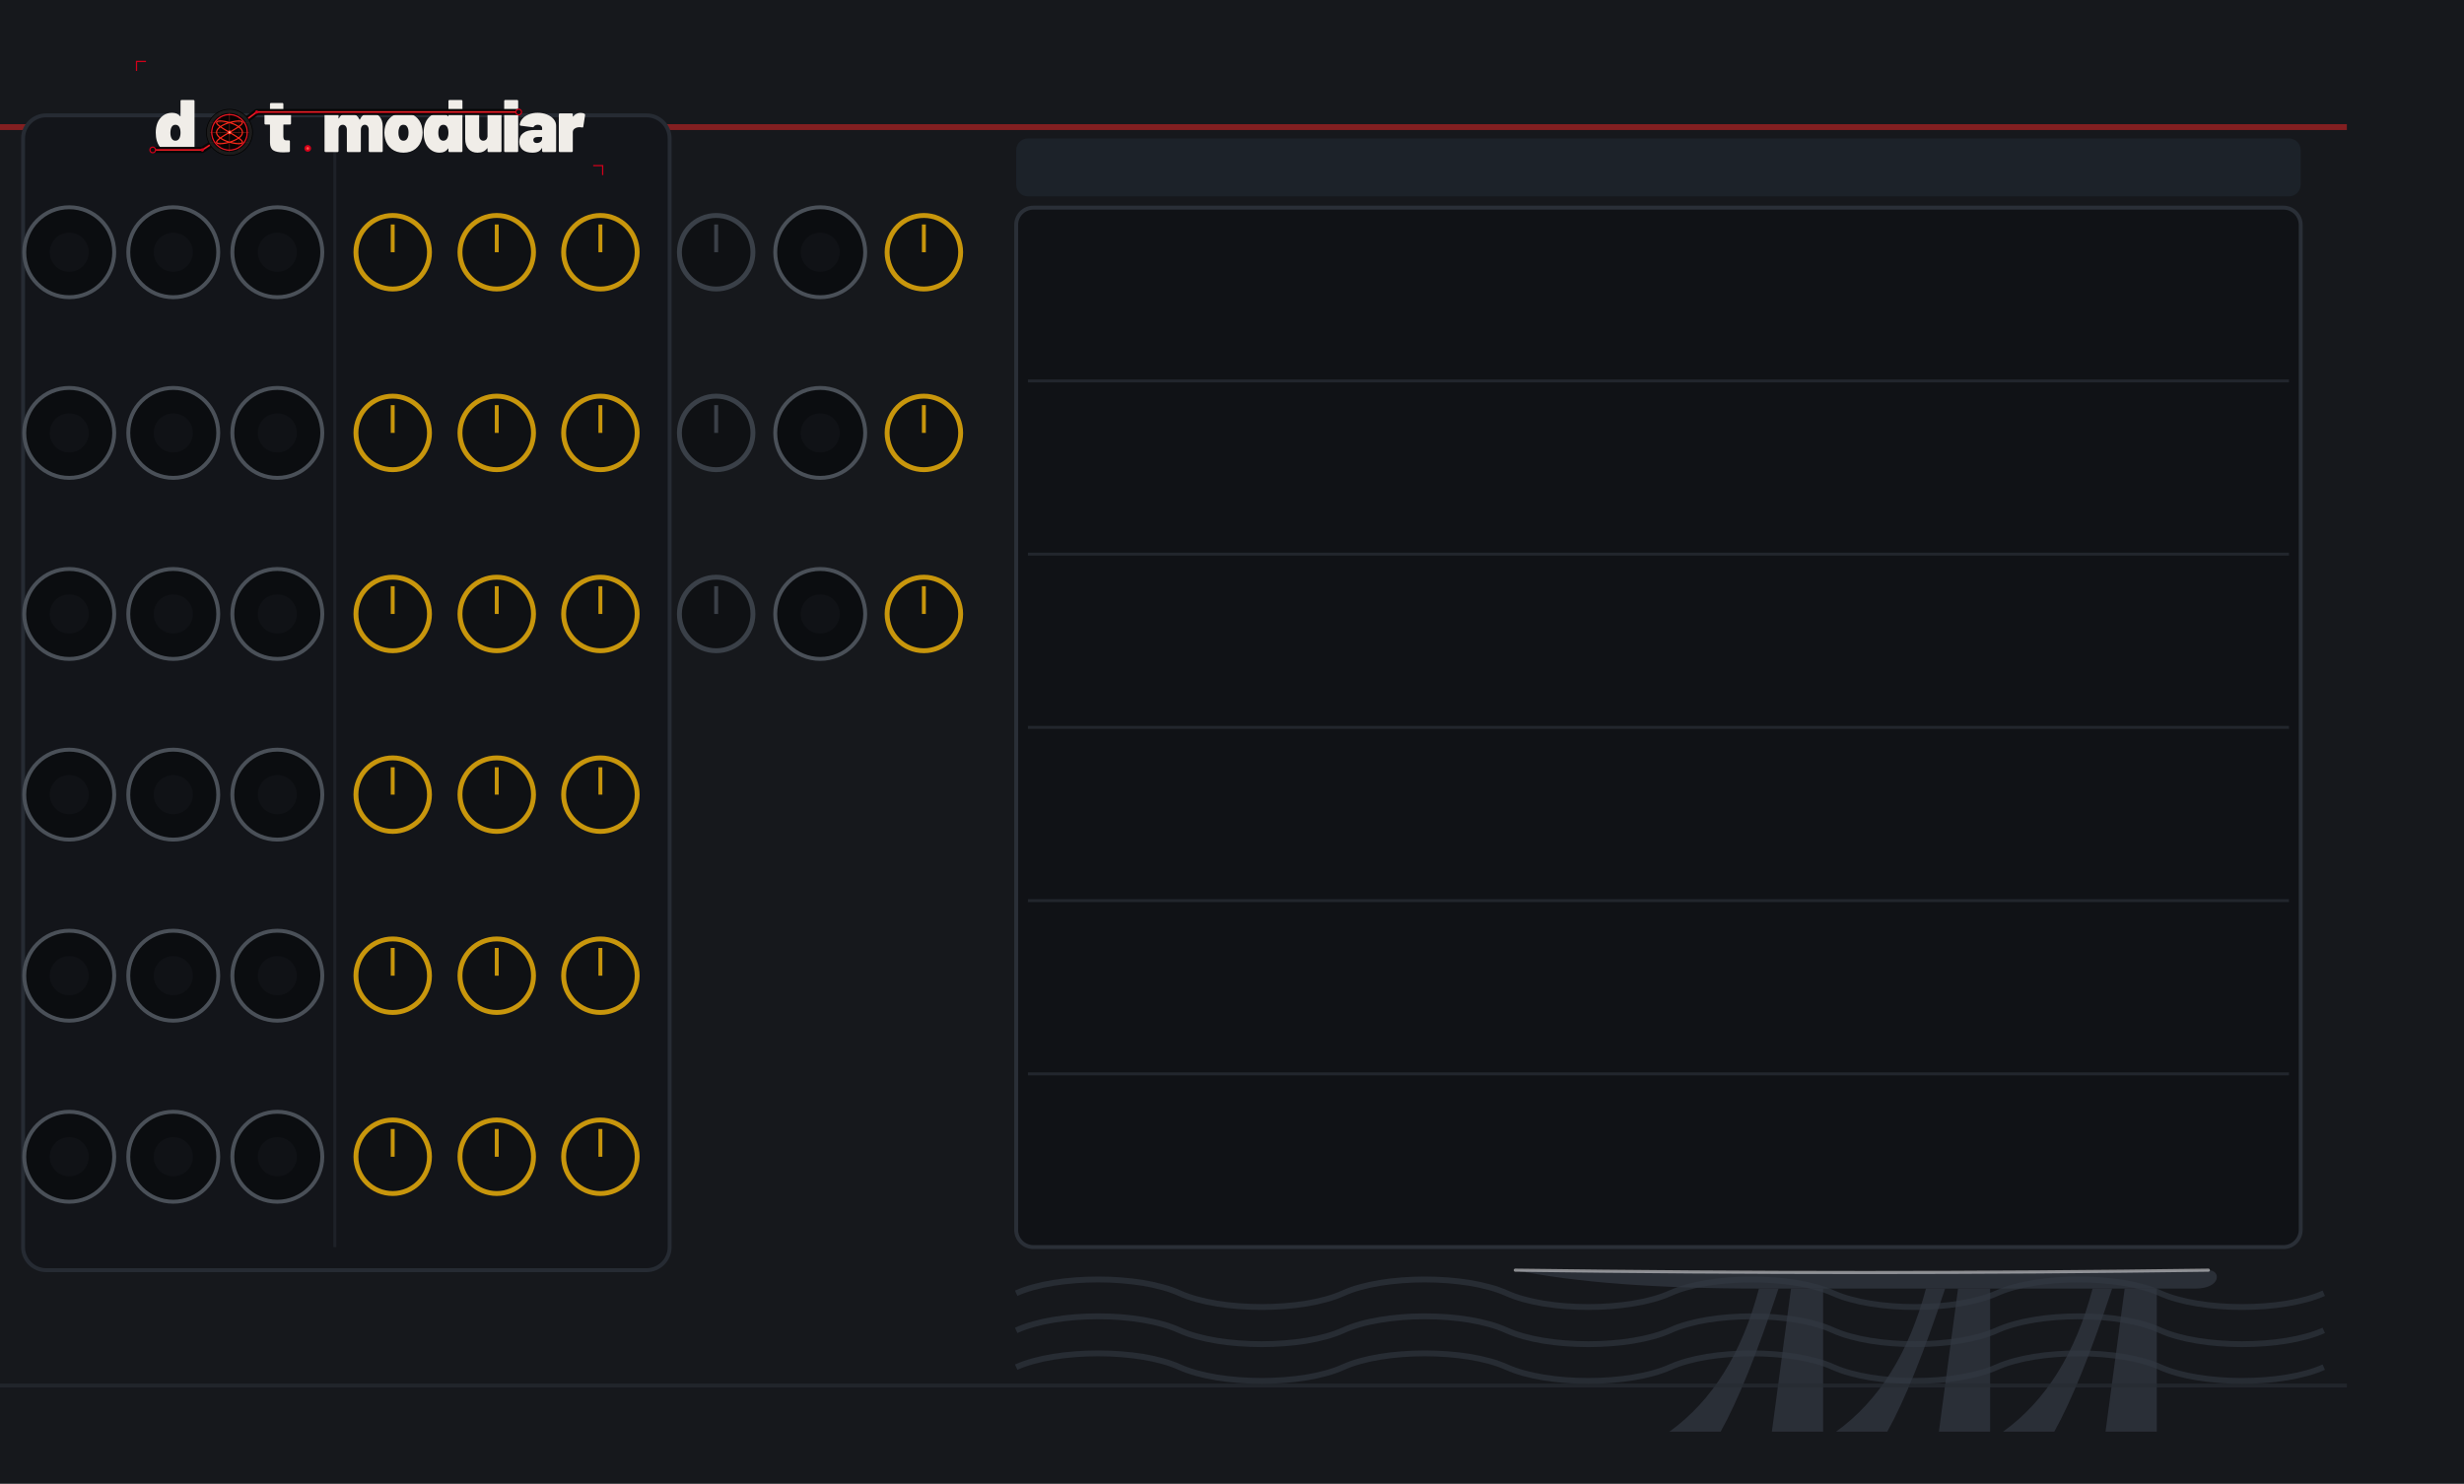
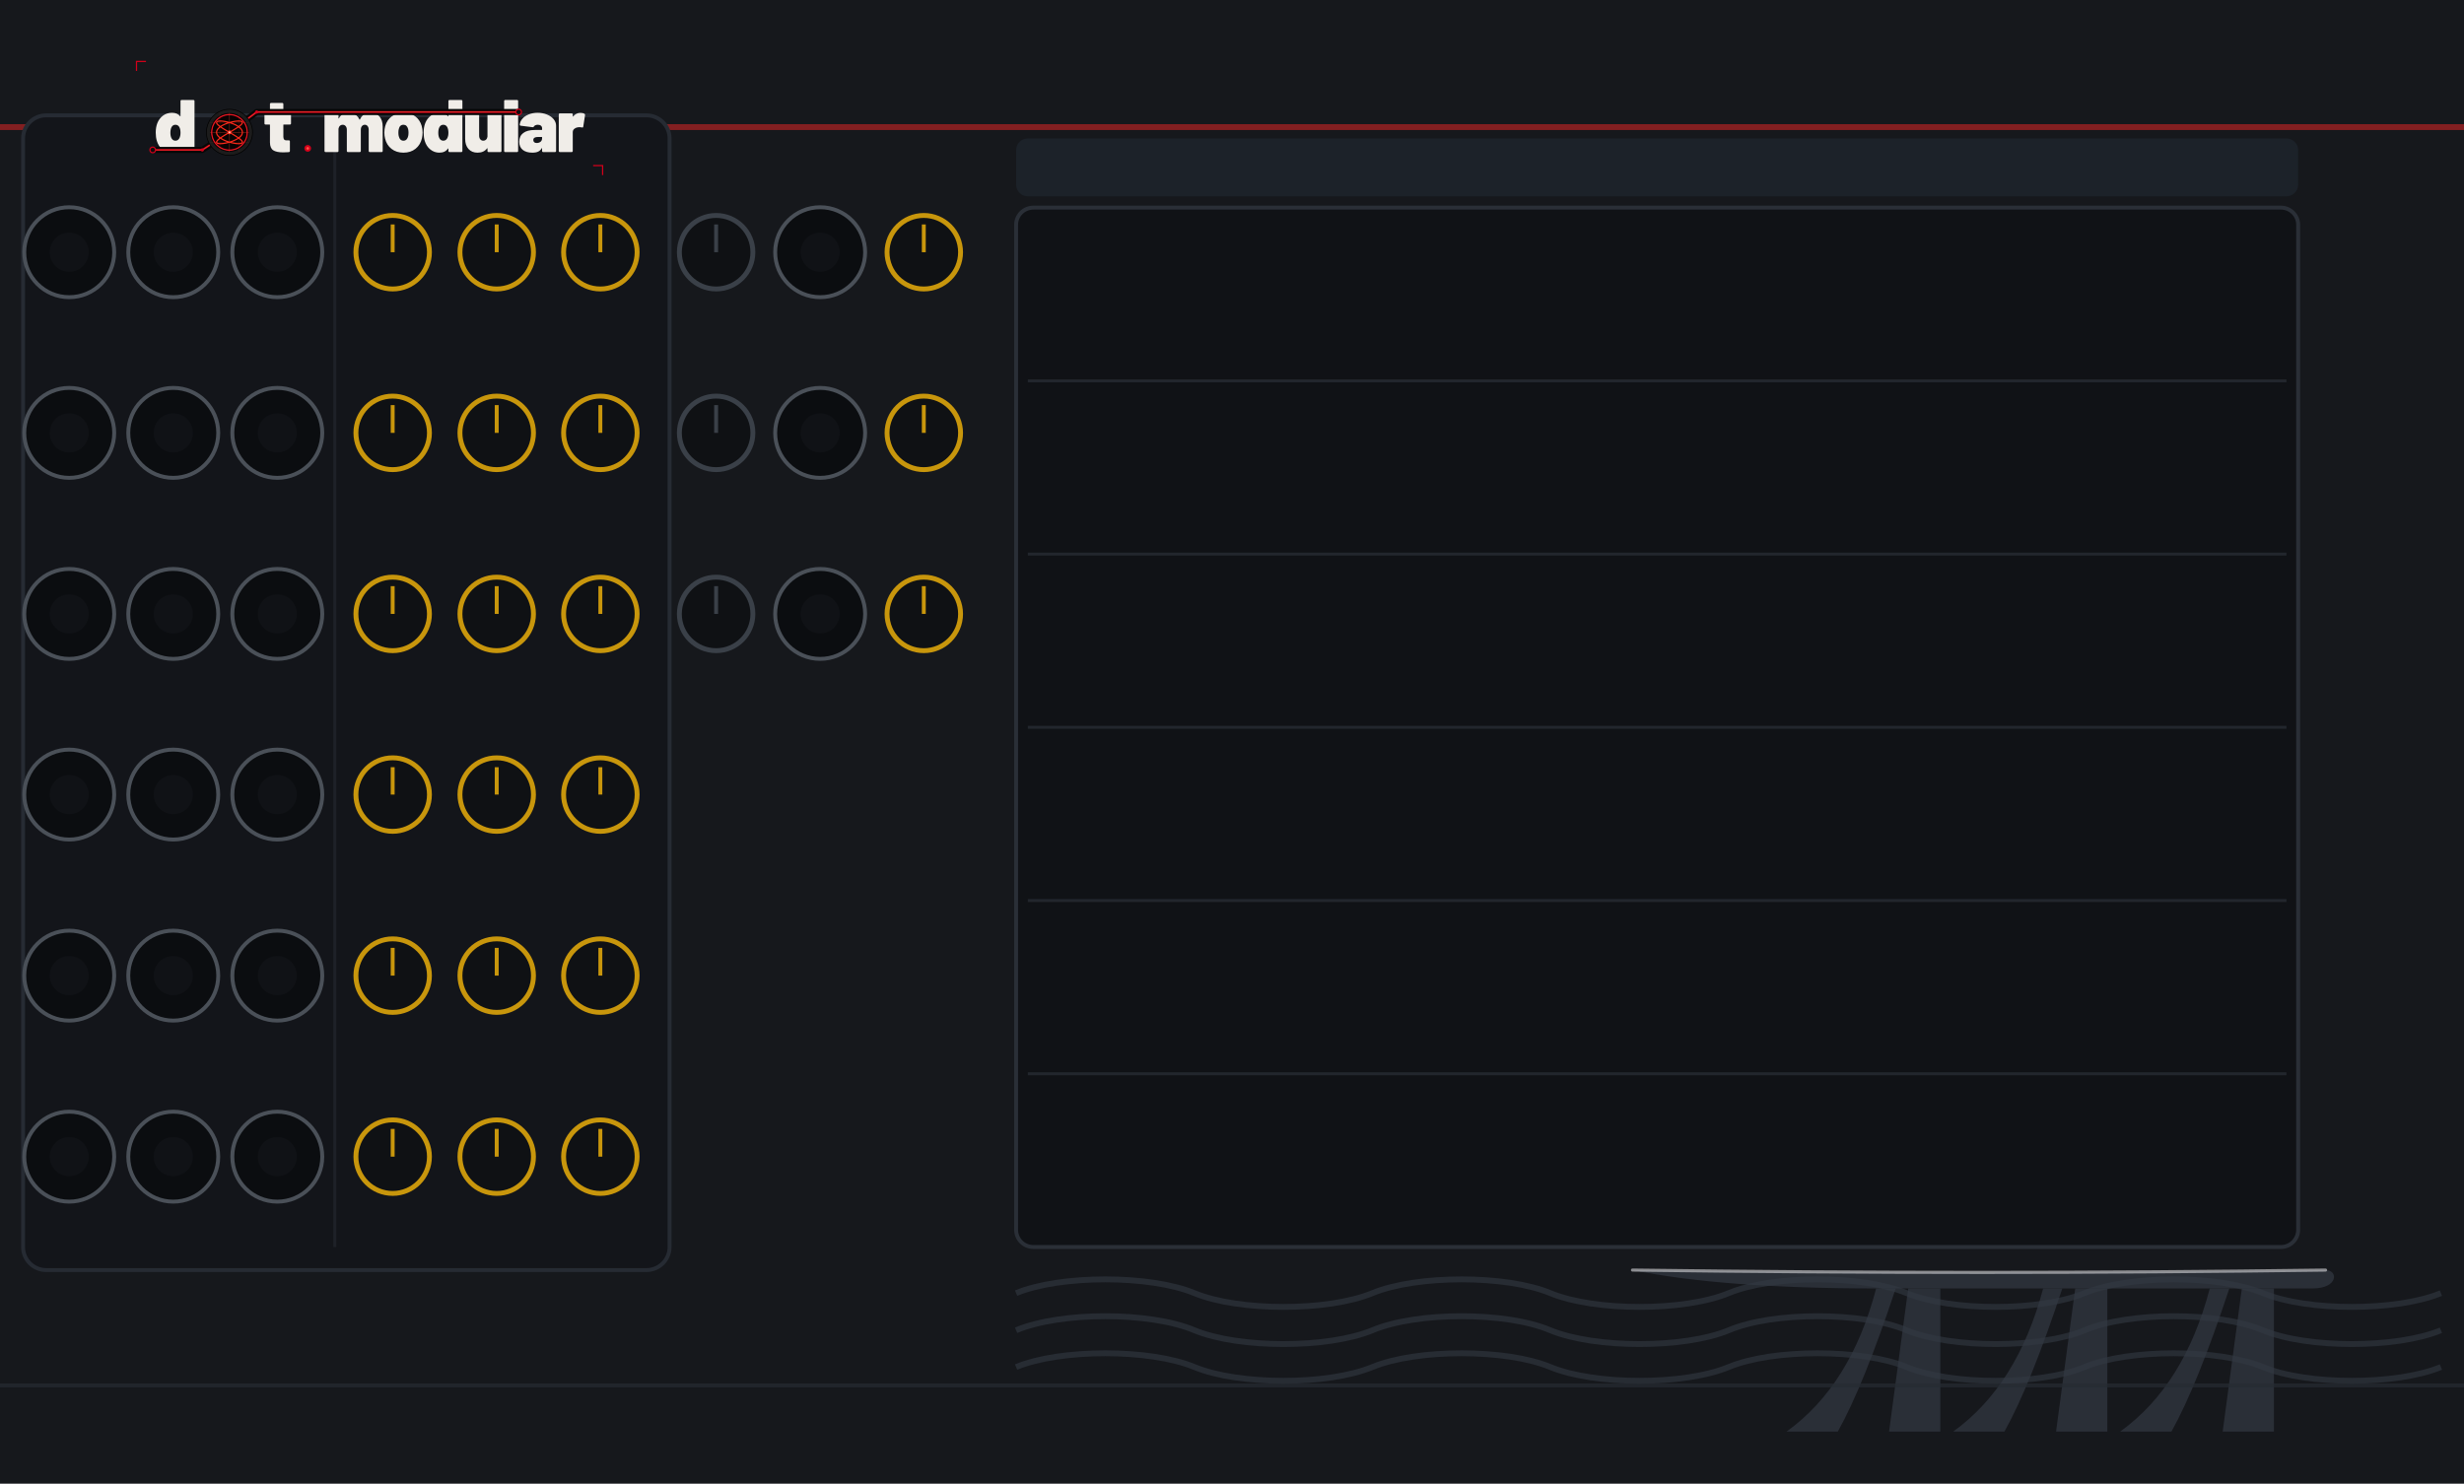
- <svg xmlns="http://www.w3.org/2000/svg" width="629.95" height="379.43" viewBox="0 0 629.95 379.43">
-   <g>
-     <rect width="629.95" height="379.43" fill="#16181c" />
-     <path d="M 426.8 366.1 Q 443.2 354.3 449.7 329.5 L 454.7 329.5 Q 446.5 354.3 439.9 366.1 Z" fill="#2e333c" fill-opacity="0.85" />
-     <path d="M 469.4 366.1 Q 485.8 354.3 492.4 329.5 L 497.3 329.5 Q 489.1 354.3 482.5 366.1 Z" fill="#2e333c" fill-opacity="0.85" />
-     <path d="M 512.1 366.1 Q 528.5 354.3 535.0 329.5 L 540.0 329.5 Q 531.8 354.3 525.2 366.1 Z" fill="#2e333c" fill-opacity="0.85" />
-     <polygon points="453.0,366.1 457.9,329.5 466.1,329.5 466.1,366.1" fill="#2e333c" fill-opacity="0.85" />
-     <polygon points="495.7,366.1 500.6,329.5 508.8,329.5 508.8,366.1" fill="#2e333c" fill-opacity="0.85" />
-     <polygon points="538.3,366.1 543.2,329.5 551.4,329.5 551.4,366.1" fill="#2e333c" fill-opacity="0.85" />
-     <path d="M 387.4 324.8 Q 477.6 326.0 564.6 324.8 C 567.9 324.8 567.9 329.5 561.3 329.5 L 449.7 329.5 Q 410.4 329.5 387.4 324.8 Z" fill="#2e333c" fill-opacity="0.85" />
-     <path d="M 387.4 324.8 Q 477.6 326.0 564.6 324.8" fill="none" stroke="#d8d8dc" stroke-width="0.8" stroke-opacity="0.595" stroke-linecap="round" />
-     <path d="M 259.8 330.7 C 270.3 326.0 291.2 326.0 301.6 330.7 C 312.1 335.4 333.0 335.4 343.4 330.7 C 353.8 326.0 374.7 326.0 385.2 330.7 C 395.6 335.4 416.5 335.4 427.0 330.7 C 437.4 326.0 458.3 326.0 468.7 330.7 C 479.2 335.4 500.1 335.4 510.5 330.7 C 521.0 326.0 541.9 326.0 552.3 330.7 C 562.8 335.4 583.6 335.4 594.1 330.7 " fill="none" stroke="#333944" stroke-width="1.5" stroke-opacity="0.6" />
-     <path d="M 259.8 340.2 C 270.3 335.4 291.2 335.4 301.6 340.2 C 312.1 344.9 333.0 344.9 343.4 340.2 C 353.8 335.4 374.7 335.4 385.2 340.2 C 395.6 344.9 416.5 344.9 427.0 340.2 C 437.4 335.4 458.3 335.4 468.7 340.2 C 479.2 344.9 500.1 344.9 510.5 340.2 C 521.0 335.4 541.9 335.4 552.3 340.2 C 562.8 344.9 583.6 344.9 594.1 340.2 " fill="none" stroke="#333944" stroke-width="1.5" stroke-opacity="0.6" />
-     <path d="M 259.8 349.6 C 270.3 344.9 291.2 344.9 301.6 349.6 C 312.1 354.3 333.0 354.3 343.4 349.6 C 353.8 344.9 374.7 344.9 385.2 349.6 C 395.6 354.3 416.5 354.3 427.0 349.6 C 437.4 344.9 458.3 344.9 468.7 349.6 C 479.2 354.3 500.1 354.3 510.5 349.6 C 521.0 344.9 541.9 344.9 552.3 349.6 C 562.8 354.3 583.6 354.3 594.1 349.6 " fill="none" stroke="#333944" stroke-width="1.5" stroke-opacity="0.6" />
-     <line x1="0" y1="32.5" x2="600.0" y2="32.5" stroke="#dc2626" stroke-width="1.5" stroke-opacity="0.55" />
-     <line x1="0" y1="354.3" x2="600.0" y2="354.3" stroke="#262b33" stroke-width="1" stroke-opacity="0.7" />
+ <svg xmlns="http://www.w3.org/2000/svg" width="630.0" height="379.43" viewBox="0 0 630.0 379.43">
+   <g>
+     <rect width="630.0" height="379.43" fill="#16181c" />
+     <path d="M 456.8 366.1 Q 473.2 354.3 479.7 329.5 L 484.7 329.5 Q 476.5 354.3 469.9 366.1 Z" fill="#2e333c" fill-opacity="0.85" />
+     <path d="M 499.4 366.1 Q 515.8 354.3 522.4 329.5 L 527.3 329.5 Q 519.1 354.3 512.5 366.1 Z" fill="#2e333c" fill-opacity="0.85" />
+     <path d="M 542.1 366.1 Q 558.5 354.3 565.0 329.5 L 570.0 329.5 Q 561.8 354.3 555.2 366.1 Z" fill="#2e333c" fill-opacity="0.85" />
+     <polygon points="483.0,366.1 487.9,329.5 496.1,329.5 496.1,366.1" fill="#2e333c" fill-opacity="0.85" />
+     <polygon points="525.7,366.1 530.6,329.5 538.8,329.5 538.8,366.1" fill="#2e333c" fill-opacity="0.85" />
+     <polygon points="568.3,366.1 573.2,329.5 581.4,329.5 581.4,366.1" fill="#2e333c" fill-opacity="0.85" />
+     <path d="M 417.4 324.8 Q 507.6 326.0 594.6 324.8 C 597.9 324.8 597.9 329.5 591.3 329.5 L 479.7 329.5 Q 440.4 329.5 417.4 324.8 Z" fill="#2e333c" fill-opacity="0.85" />
+     <path d="M 417.4 324.8 Q 507.6 326.0 594.6 324.8" fill="none" stroke="#d8d8dc" stroke-width="0.8" stroke-opacity="0.595" stroke-linecap="round" />
+     <path d="M 259.8 330.7 C 271.2 326.0 294.0 326.0 305.4 330.7 C 316.8 335.4 339.5 335.4 350.9 330.7 C 362.3 326.0 385.1 326.0 396.4 330.7 C 407.8 335.4 430.6 335.4 442.0 330.7 C 453.3 326.0 476.1 326.0 487.5 330.7 C 498.9 335.4 521.6 335.4 533.0 330.7 C 544.4 326.0 567.2 326.0 578.6 330.7 C 589.9 335.4 612.7 335.4 624.1 330.7 " fill="none" stroke="#333944" stroke-width="1.5" stroke-opacity="0.6" />
+     <path d="M 259.8 340.2 C 271.2 335.4 294.0 335.4 305.4 340.2 C 316.8 344.9 339.5 344.9 350.9 340.2 C 362.3 335.4 385.1 335.4 396.4 340.2 C 407.8 344.9 430.6 344.9 442.0 340.2 C 453.3 335.4 476.1 335.4 487.5 340.2 C 498.9 344.9 521.6 344.9 533.0 340.2 C 544.4 335.4 567.2 335.4 578.6 340.2 C 589.9 344.9 612.7 344.9 624.1 340.2 " fill="none" stroke="#333944" stroke-width="1.5" stroke-opacity="0.6" />
+     <path d="M 259.8 349.6 C 271.2 344.9 294.0 344.9 305.4 349.6 C 316.8 354.3 339.5 354.3 350.9 349.6 C 362.3 344.9 385.1 344.9 396.4 349.6 C 407.8 354.3 430.6 354.3 442.0 349.6 C 453.3 344.9 476.1 344.9 487.5 349.6 C 498.9 354.3 521.6 354.3 533.0 349.6 C 544.4 344.9 567.2 344.9 578.6 349.6 C 589.9 354.3 612.7 354.3 624.1 349.6 " fill="none" stroke="#333944" stroke-width="1.5" stroke-opacity="0.6" />
+     <line x1="0" y1="32.5" x2="630.0" y2="32.5" stroke="#dc2626" stroke-width="1.5" stroke-opacity="0.55" />
+     <line x1="0" y1="354.3" x2="630.0" y2="354.3" stroke="#262b33" stroke-width="1" stroke-opacity="0.7" />
    <rect x="5.9" y="29.5" width="165.3" height="295.3" rx="5.9" fill="#13151a" stroke="#262b33" stroke-width="1" />
    <line x1="85.6" y1="35.4" x2="85.6" y2="318.9" stroke="#262b33" stroke-width="0.75" stroke-opacity="0.6" />
-     <rect x="259.8" y="35.4" width="328.4" height="14.8" rx="3.0" fill="#202833" fill-opacity="0.6" />
-     <rect x="259.8" y="53.1" width="328.4" height="265.8" rx="4.4" fill="#101216" stroke="#2a2f37" stroke-width="1" />
-     <line x1="262.8" y1="97.4" x2="585.2" y2="97.4" stroke="#2a2f37" stroke-width="0.75" stroke-opacity="0.7" />
-     <line x1="262.8" y1="141.7" x2="585.2" y2="141.7" stroke="#2a2f37" stroke-width="0.75" stroke-opacity="0.7" />
-     <line x1="262.8" y1="186.0" x2="585.2" y2="186.0" stroke="#2a2f37" stroke-width="0.75" stroke-opacity="0.7" />
-     <line x1="262.8" y1="230.3" x2="585.2" y2="230.3" stroke="#2a2f37" stroke-width="0.75" stroke-opacity="0.7" />
-     <line x1="262.8" y1="274.6" x2="585.2" y2="274.6" stroke="#2a2f37" stroke-width="0.75" stroke-opacity="0.7" />
+     <rect x="259.8" y="35.4" width="327.8" height="14.8" rx="3.0" fill="#202833" fill-opacity="0.6" />
+     <rect x="259.8" y="53.1" width="327.8" height="265.8" rx="4.4" fill="#101216" stroke="#2a2f37" stroke-width="1" />
+     <line x1="262.8" y1="97.4" x2="584.6" y2="97.4" stroke="#2a2f37" stroke-width="0.75" stroke-opacity="0.7" />
+     <line x1="262.8" y1="141.7" x2="584.6" y2="141.7" stroke="#2a2f37" stroke-width="0.75" stroke-opacity="0.7" />
+     <line x1="262.8" y1="186.0" x2="584.6" y2="186.0" stroke="#2a2f37" stroke-width="0.75" stroke-opacity="0.7" />
+     <line x1="262.8" y1="230.3" x2="584.6" y2="230.3" stroke="#2a2f37" stroke-width="0.75" stroke-opacity="0.7" />
+     <line x1="262.8" y1="274.6" x2="584.6" y2="274.6" stroke="#2a2f37" stroke-width="0.75" stroke-opacity="0.7" />
  </g>
  <g>
    <g transform="translate(32.48,13.29) scale(0.17297)">
      <g transform="translate(40.00,148.00) scale(0.11,-0.11)">
        <path d="M370 700H528Q535 700 539.0 696.0Q543 692 543 685V15Q543 8 539.0 4.0Q535 0 528 0H370Q363 0 359.0 4.0Q355 8 355 15V45Q355 48 353.0 49.0Q351 50 349 47Q312 -8 233 -8Q166 -8 112.5 34.5Q59 77 37 150Q22 200 22 262Q22 334 44 390Q68 451 119.0 489.5Q170 528 241 528Q314 528 349 482Q351 480 353.0 480.5Q355 481 355 484V685Q355 692 359.0 696.0Q363 700 370 700ZM355 259Q355 307 339 336Q321 367 287 367Q251 367 234 334Q219 306 219 259Q219 214 234 186Q252 153 287 153Q322 153 340 187Q355 216 355 259Z" fill="#f0ede8" />
      </g>
      <g transform="translate(201.37,148.00) scale(0.11,-0.11)">
        <path d="M358 370H275Q270 370 270 365V208Q270 158 306 158H343Q350 158 354.0 154.0Q358 150 358 143V15Q358 1 343 -1Q304 -4 268 -4Q177 -4 134.0 24.0Q91 52 90 130V365Q90 370 85 370H31Q24 370 20.0 374.0Q16 378 16 385V505Q16 512 20.0 516.0Q24 520 31 520H85Q90 520 90 525V645Q90 652 94.0 656.0Q98 660 105 660H255Q262 660 266.0 656.0Q270 652 270 645V525Q270 520 275 520H358Q365 520 369.0 516.0Q373 512 373 505V385Q373 378 369.0 374.0Q365 370 358 370Z" fill="#f0ede8" />
      </g>
      <g transform="translate(288.27,148.00) scale(0.11,-0.11)">
        <path d="M815 341V15Q815 8 811.0 4.0Q807 0 800 0H642Q635 0 631.0 4.0Q627 8 627 15V300Q627 330 612.5 348.5Q598 367 575 367Q551 367 536.0 348.5Q521 330 521 300V15Q521 8 517.0 4.0Q513 0 506 0H348Q341 0 337.0 4.0Q333 8 333 15V300Q333 330 317.5 348.5Q302 367 277 367Q255 367 240.5 353.5Q226 340 222 317Q221 315 221 311V15Q221 8 217.0 4.0Q213 0 206 0H48Q41 0 37.0 4.0Q33 8 33 15V505Q33 512 37.0 516.0Q41 520 48 520H206Q213 520 217.0 516.0Q221 512 221 505V455Q221 451 223.0 451.0Q225 451 227 454Q265 528 355 528Q406 528 444.5 504.5Q483 481 503 437Q506 432 509 438Q529 483 564.5 505.5Q600 528 648 528Q727 528 771.0 479.0Q815 430 815 341Z" fill="#f0ede8" />
      </g>
      <g transform="translate(377.92,148.00) scale(0.11,-0.11)">
        <path d="M32 181Q22 217 22 261Q22 310 34 350Q58 433 122.5 480.5Q187 528 280 528Q373 528 436.5 480.5Q500 433 524 352Q536 310 536 263Q536 225 528 187Q507 97 441.5 44.5Q376 -8 279 -8Q184 -8 118.5 43.0Q53 94 32 181ZM343 217Q347 236 347 262Q347 285 342 308Q327 367 279 367Q229 367 216 308Q211 291 211 262Q211 236 215 217Q230 153 279 153Q305 153 321.0 170.5Q337 188 343 217Z" fill="#f0ede8" />
      </g>
      <g transform="translate(436.00,148.00) scale(0.11,-0.11)">
        <path d="M370 700H528Q535 700 539.0 696.0Q543 692 543 685V15Q543 8 539.0 4.0Q535 0 528 0H370Q363 0 359.0 4.0Q355 8 355 15V45Q355 48 353.0 49.0Q351 50 349 47Q312 -8 233 -8Q166 -8 112.5 34.5Q59 77 37 150Q22 200 22 262Q22 334 44 390Q68 451 119.0 489.5Q170 528 241 528Q314 528 349 482Q351 480 353.0 480.5Q355 481 355 484V685Q355 692 359.0 696.0Q363 700 370 700ZM355 259Q355 307 339 336Q321 367 287 367Q251 367 234 334Q219 306 219 259Q219 214 234 186Q252 153 287 153Q322 153 340 187Q355 216 355 259Z" fill="#f0ede8" />
      </g>
      <g transform="translate(496.39,148.00) scale(0.11,-0.11)">
        <path d="M346 520H504Q511 520 515.0 516.0Q519 512 519 505V15Q519 8 515.0 4.0Q511 0 504 0H346Q339 0 335.0 4.0Q331 8 331 15V48Q331 51 329.0 52.0Q327 53 325 50Q284 -8 197 -8Q121 -8 76.0 41.5Q31 91 31 179V505Q31 512 35.0 516.0Q39 520 46 520H204Q211 520 215.0 516.0Q219 512 219 505V220Q219 190 234.5 171.5Q250 153 275 153Q297 153 311.5 166.5Q326 180 330 203Q331 205 331 209V505Q331 512 335.0 516.0Q339 520 346 520Z" fill="#f0ede8" />
      </g>
      <g transform="translate(553.81,148.00) scale(0.11,-0.11)">
        <path d="M33 15V685Q33 692 37.0 696.0Q41 700 48 700H206Q213 700 217.0 696.0Q221 692 221 685V15Q221 8 217.0 4.0Q213 0 206 0H48Q41 0 37.0 4.0Q33 8 33 15Z" fill="#f0ede8" />
      </g>
      <g transform="translate(578.45,148.00) scale(0.11,-0.11)">
        <path d="M507 355V15Q507 8 503.0 4.0Q499 0 492 0H334Q327 0 323.0 4.0Q319 8 319 15V50Q319 54 317.5 54.5Q316 55 314 52Q297 21 267.0 6.5Q237 -8 188 -8Q106 -8 59.0 29.5Q12 67 12 139Q12 215 65.5 256.0Q119 297 221 297H314Q319 297 319 302V320Q319 341 303.5 354.0Q288 367 262 367Q244 367 230.0 361.0Q216 355 210 345Q206 338 202.5 335.5Q199 333 193 334L32 354Q18 356 18 366Q22 411 54.0 448.0Q86 485 139.5 506.5Q193 528 259 528Q327 528 384.0 505.0Q441 482 474.0 442.0Q507 402 507 355ZM319 185V198Q319 203 314 203H264Q201 203 201 162Q201 144 212.5 133.0Q224 122 246 122Q278 122 298.5 139.0Q319 156 319 185Z" fill="#f0ede8" />
      </g>
      <g transform="translate(634.55,148.00) scale(0.11,-0.11)">
        <path d="M379 514Q388 509 386 495L362 341Q361 333 356.5 331.0Q352 329 344 331Q326 335 312 335Q297 335 284 332Q258 327 239.5 310.5Q221 294 221 266V15Q221 8 217.0 4.0Q213 0 206 0H48Q41 0 37.0 4.0Q33 8 33 15V505Q33 512 37.0 516.0Q41 520 48 520H206Q213 520 217.0 516.0Q221 512 221 505V481Q221 478 223.0 477.0Q225 476 226 478Q264 527 325 527Q359 527 379 514Z" fill="#f0ede8" />
      </g>
      <path d="M 38.0,144.8 L 111.3,144.8 L 151.4,118.8 L 191.6,88.8 L 578.9,88.8" fill="none" stroke="#070707" stroke-width="9.0" stroke-linecap="round" stroke-linejoin="round" />
      <path d="M 38.0,144.8 L 111.3,144.8 L 151.4,118.8 L 191.6,88.8 L 578.9,88.8" fill="none" stroke="#d4001a" stroke-width="2.60" stroke-linecap="round" stroke-linejoin="round" />
      <path d="M 38.0,144.8 L 111.3,144.8 L 151.4,118.8 L 191.6,88.8 L 578.9,88.8" fill="none" stroke="#ff5533" stroke-width="0.88" stroke-linecap="round" stroke-linejoin="round" opacity="0.7" />
      <circle cx="38.0" cy="144.8" r="4.2" fill="#0d0d0d" stroke="#d4001a" stroke-width="1.76" />
      <circle cx="578.9" cy="88.8" r="4.2" fill="#0d0d0d" stroke="#d4001a" stroke-width="1.76" />
      <circle cx="111.3" cy="144.8" r="2.4" fill="#d4001a" />
      <circle cx="191.6" cy="88.8" r="2.4" fill="#d4001a" />
      <g transform="translate(151.430,118.850)">
        <circle r="34.100" fill="#1c1c1c" stroke="#000000" stroke-width="1.023" />
        <circle r="28.644" fill="#0a0202" />
        <g stroke="#a83020" stroke-width="0.682" opacity="0.9">
          <line x1="-28.644" y1="0" x2="28.644" y2="0" />
          <line x1="0" y1="-28.644" x2="0" y2="28.644" />
        </g>
        <g stroke="#7a2018" stroke-width="0.443" opacity="0.6">
          <line x1="-28.644" y1="-14.322" x2="28.644" y2="-14.322" />
          <line x1="-14.322" y1="-28.644" x2="-14.322" y2="28.644" />
          <line x1="-28.644" y1="14.322" x2="28.644" y2="14.322" />
          <line x1="14.322" y1="-28.644" x2="14.322" y2="28.644" />
        </g>
        <path d="M 19.10,0.00 L 19.01,1.05 L 18.76,2.09 L 18.34,3.13 L 17.76,4.16 L 17.01,5.16 L 16.12,6.15 L 15.09,7.11 L 13.92,8.05 L 12.63,8.95 L 11.22,9.82 L 9.72,10.65 L 8.13,11.44 L 6.47,12.18 L 4.75,12.87 L 2.99,13.52 L 1.20,14.11 L -0.60,14.64 L -2.39,15.12 L -4.17,15.54 L -5.90,15.89 L -7.58,16.18 L -9.20,16.41 L -10.73,16.58 L -12.17,16.68 L -13.50,16.71 L -14.71,16.68 L -15.79,16.58 L -16.73,16.41 L -17.53,16.18 L -18.16,15.89 L -18.64,15.54 L -18.95,15.12 L -19.09,14.64 L -19.06,14.11 L -18.86,13.52 L -18.50,12.87 L -17.97,12.18 L -17.28,11.44 L -16.44,10.65 L -15.45,9.82 L -14.32,8.95 L -13.07,8.05 L -11.70,7.11 L -10.23,6.15 L -8.67,5.16 L -7.03,4.16 L -5.33,3.13 L -3.58,2.09 L -1.80,1.05 L -0.00,0.00 L 1.80,-1.05 L 3.58,-2.09 L 5.33,-3.13 L 7.03,-4.16 L 8.67,-5.16 L 10.23,-6.15 L 11.70,-7.11 L 13.07,-8.05 L 14.32,-8.95 L 15.45,-9.82 L 16.44,-10.65 L 17.28,-11.44 L 17.97,-12.18 L 18.50,-12.87 L 18.86,-13.52 L 19.06,-14.11 L 19.09,-14.64 L 18.95,-15.12 L 18.64,-15.54 L 18.16,-15.89 L 17.53,-16.18 L 16.73,-16.41 L 15.79,-16.58 L 14.71,-16.68 L 13.50,-16.71 L 12.17,-16.68 L 10.73,-16.58 L 9.20,-16.41 L 7.58,-16.18 L 5.90,-15.89 L 4.17,-15.54 L 2.39,-15.12 L 0.60,-14.64 L -1.20,-14.11 L -2.99,-13.52 L -4.75,-12.87 L -6.47,-12.18 L -8.13,-11.44 L -9.72,-10.65 L -11.22,-9.82 L -12.63,-8.95 L -13.92,-8.05 L -15.09,-7.11 L -16.12,-6.15 L -17.01,-5.16 L -17.76,-4.16 L -18.34,-3.13 L -18.76,-2.09 L -19.01,-1.05 L -19.10,-0.00 L -19.01,1.05 L -18.76,2.09 L -18.34,3.13 L -17.76,4.16 L -17.01,5.16 L -16.12,6.15 L -15.09,7.11 L -13.92,8.05 L -12.63,8.95 L -11.22,9.82 L -9.72,10.65 L -8.13,11.44 L -6.47,12.18 L -4.75,12.87 L -2.99,13.52 L -1.20,14.11 L 0.60,14.64 L 2.39,15.12 L 4.17,15.54 L 5.90,15.89 L 7.58,16.18 L 9.20,16.41 L 10.73,16.58 L 12.17,16.68 L 13.50,16.71 L 14.71,16.68 L 15.79,16.58 L 16.73,16.41 L 17.53,16.18 L 18.16,15.89 L 18.64,15.54 L 18.95,15.12 L 19.09,14.64 L 19.06,14.11 L 18.86,13.52 L 18.50,12.87 L 17.97,12.18 L 17.28,11.44 L 16.44,10.65 L 15.45,9.82 L 14.32,8.95 L 13.07,8.05 L 11.70,7.11 L 10.23,6.15 L 8.67,5.16 L 7.03,4.16 L 5.33,3.13 L 3.58,2.09 L 1.80,1.05 L 0.00,0.00 L -1.80,-1.05 L -3.58,-2.09 L -5.33,-3.13 L -7.03,-4.16 L -8.67,-5.16 L -10.23,-6.15 L -11.70,-7.11 L -13.07,-8.05 L -14.32,-8.95 L -15.45,-9.82 L -16.44,-10.65 L -17.28,-11.44 L -17.97,-12.18 L -18.50,-12.87 L -18.86,-13.52 L -19.06,-14.11 L -19.09,-14.64 L -18.95,-15.12 L -18.64,-15.54 L -18.16,-15.89 L -17.53,-16.18 L -16.73,-16.41 L -15.79,-16.58 L -14.71,-16.68 L -13.50,-16.71 L -12.17,-16.68 L -10.73,-16.58 L -9.20,-16.41 L -7.58,-16.18 L -5.90,-15.89 L -4.17,-15.54 L -2.39,-15.12 L -0.60,-14.64 L 1.20,-14.11 L 2.99,-13.52 L 4.75,-12.87 L 6.47,-12.18 L 8.13,-11.44 L 9.72,-10.65 L 11.22,-9.82 L 12.63,-8.95 L 13.92,-8.05 L 15.09,-7.11 L 16.12,-6.15 L 17.01,-5.16 L 17.76,-4.16 L 18.34,-3.13 L 18.76,-2.09 L 19.01,-1.05 L 19.10,-0.00 Z" fill="none" stroke="#ff2a1a" stroke-width="1.705" stroke-linejoin="round" />
        <circle r="26.257" fill="none" stroke="#d4001a" stroke-width="1.876" />
        <circle r="26.257" fill="none" stroke="#ff5533" stroke-width="0.614" opacity="0.7" />
        <circle r="2.899" fill="#ff3322" />
        <circle r="1.364" fill="#ffccbb" />
      </g>
      <circle cx="267.1" cy="142.5" r="5.0" fill="#d4001a" />
      <circle cx="267.1" cy="142.5" r="2.0" fill="#ff5544" />
      <polyline points="14,28 14,14 28,14" fill="none" stroke="#d4001a" stroke-width="1.8" />
      <polyline points="703,182 703,168 689,168" fill="none" stroke="#d4001a" stroke-width="1.8" />
    </g>
  </g>
  <g>
    <circle cx="17.7" cy="64.5" r="11.5" fill="#0b0d10" stroke="#4a5058" stroke-width="1" />
    <circle cx="17.7" cy="64.5" r="5.0" fill="#101216" />
    <circle cx="44.3" cy="64.5" r="11.5" fill="#0b0d10" stroke="#4a5058" stroke-width="1" />
    <circle cx="44.3" cy="64.5" r="5.0" fill="#101216" />
    <circle cx="70.9" cy="64.5" r="11.5" fill="#0b0d10" stroke="#4a5058" stroke-width="1" />
    <circle cx="70.9" cy="64.5" r="5.0" fill="#101216" />
    <circle cx="100.4" cy="64.5" r="9.4" fill="#0f1114" stroke="#c8960c" stroke-width="1.25" />
    <line x1="100.4" y1="64.5" x2="100.4" y2="57.4" stroke="#c8960c" stroke-width="1" />
    <circle cx="127.0" cy="64.5" r="9.4" fill="#0f1114" stroke="#c8960c" stroke-width="1.25" />
    <line x1="127.0" y1="64.5" x2="127.0" y2="57.4" stroke="#c8960c" stroke-width="1" />
    <circle cx="153.5" cy="64.5" r="9.4" fill="#0f1114" stroke="#c8960c" stroke-width="1.25" />
    <line x1="153.5" y1="64.5" x2="153.5" y2="57.4" stroke="#c8960c" stroke-width="1" />
    <circle cx="17.7" cy="110.7" r="11.5" fill="#0b0d10" stroke="#4a5058" stroke-width="1" />
    <circle cx="17.7" cy="110.7" r="5.0" fill="#101216" />
    <circle cx="44.3" cy="110.7" r="11.5" fill="#0b0d10" stroke="#4a5058" stroke-width="1" />
    <circle cx="44.3" cy="110.7" r="5.0" fill="#101216" />
    <circle cx="70.9" cy="110.7" r="11.5" fill="#0b0d10" stroke="#4a5058" stroke-width="1" />
    <circle cx="70.9" cy="110.7" r="5.0" fill="#101216" />
    <circle cx="100.4" cy="110.7" r="9.4" fill="#0f1114" stroke="#c8960c" stroke-width="1.25" />
    <line x1="100.4" y1="110.7" x2="100.4" y2="103.6" stroke="#c8960c" stroke-width="1" />
    <circle cx="127.0" cy="110.7" r="9.4" fill="#0f1114" stroke="#c8960c" stroke-width="1.25" />
    <line x1="127.0" y1="110.7" x2="127.0" y2="103.6" stroke="#c8960c" stroke-width="1" />
    <circle cx="153.5" cy="110.7" r="9.4" fill="#0f1114" stroke="#c8960c" stroke-width="1.25" />
    <line x1="153.5" y1="110.7" x2="153.5" y2="103.6" stroke="#c8960c" stroke-width="1" />
    <circle cx="17.7" cy="157.0" r="11.5" fill="#0b0d10" stroke="#4a5058" stroke-width="1" />
    <circle cx="17.7" cy="157.0" r="5.0" fill="#101216" />
    <circle cx="44.3" cy="157.0" r="11.5" fill="#0b0d10" stroke="#4a5058" stroke-width="1" />
    <circle cx="44.3" cy="157.0" r="5.0" fill="#101216" />
    <circle cx="70.9" cy="157.0" r="11.5" fill="#0b0d10" stroke="#4a5058" stroke-width="1" />
    <circle cx="70.9" cy="157.0" r="5.0" fill="#101216" />
    <circle cx="100.4" cy="157.0" r="9.4" fill="#0f1114" stroke="#c8960c" stroke-width="1.25" />
    <line x1="100.4" y1="157.0" x2="100.4" y2="149.9" stroke="#c8960c" stroke-width="1" />
    <circle cx="127.0" cy="157.0" r="9.4" fill="#0f1114" stroke="#c8960c" stroke-width="1.25" />
    <line x1="127.0" y1="157.0" x2="127.0" y2="149.9" stroke="#c8960c" stroke-width="1" />
    <circle cx="153.5" cy="157.0" r="9.4" fill="#0f1114" stroke="#c8960c" stroke-width="1.25" />
    <line x1="153.5" y1="157.0" x2="153.5" y2="149.9" stroke="#c8960c" stroke-width="1" />
    <circle cx="17.7" cy="203.2" r="11.5" fill="#0b0d10" stroke="#4a5058" stroke-width="1" />
    <circle cx="17.7" cy="203.2" r="5.0" fill="#101216" />
    <circle cx="44.3" cy="203.2" r="11.5" fill="#0b0d10" stroke="#4a5058" stroke-width="1" />
    <circle cx="44.3" cy="203.2" r="5.0" fill="#101216" />
    <circle cx="70.9" cy="203.2" r="11.5" fill="#0b0d10" stroke="#4a5058" stroke-width="1" />
    <circle cx="70.9" cy="203.2" r="5.0" fill="#101216" />
    <circle cx="100.4" cy="203.2" r="9.4" fill="#0f1114" stroke="#c8960c" stroke-width="1.25" />
    <line x1="100.4" y1="203.2" x2="100.4" y2="196.2" stroke="#c8960c" stroke-width="1" />
    <circle cx="127.0" cy="203.2" r="9.4" fill="#0f1114" stroke="#c8960c" stroke-width="1.25" />
    <line x1="127.0" y1="203.2" x2="127.0" y2="196.2" stroke="#c8960c" stroke-width="1" />
    <circle cx="153.5" cy="203.2" r="9.4" fill="#0f1114" stroke="#c8960c" stroke-width="1.25" />
    <line x1="153.5" y1="203.2" x2="153.5" y2="196.2" stroke="#c8960c" stroke-width="1" />
    <circle cx="17.7" cy="249.5" r="11.5" fill="#0b0d10" stroke="#4a5058" stroke-width="1" />
    <circle cx="17.7" cy="249.5" r="5.0" fill="#101216" />
    <circle cx="44.3" cy="249.5" r="11.5" fill="#0b0d10" stroke="#4a5058" stroke-width="1" />
    <circle cx="44.3" cy="249.5" r="5.0" fill="#101216" />
    <circle cx="70.9" cy="249.5" r="11.5" fill="#0b0d10" stroke="#4a5058" stroke-width="1" />
    <circle cx="70.9" cy="249.5" r="5.0" fill="#101216" />
    <circle cx="100.4" cy="249.5" r="9.4" fill="#0f1114" stroke="#c8960c" stroke-width="1.25" />
    <line x1="100.4" y1="249.5" x2="100.4" y2="242.4" stroke="#c8960c" stroke-width="1" />
    <circle cx="127.0" cy="249.5" r="9.4" fill="#0f1114" stroke="#c8960c" stroke-width="1.25" />
    <line x1="127.0" y1="249.5" x2="127.0" y2="242.4" stroke="#c8960c" stroke-width="1" />
    <circle cx="153.5" cy="249.5" r="9.4" fill="#0f1114" stroke="#c8960c" stroke-width="1.25" />
    <line x1="153.5" y1="249.5" x2="153.5" y2="242.4" stroke="#c8960c" stroke-width="1" />
    <circle cx="17.7" cy="295.8" r="11.5" fill="#0b0d10" stroke="#4a5058" stroke-width="1" />
    <circle cx="17.7" cy="295.8" r="5.0" fill="#101216" />
    <circle cx="44.3" cy="295.8" r="11.5" fill="#0b0d10" stroke="#4a5058" stroke-width="1" />
    <circle cx="44.3" cy="295.8" r="5.0" fill="#101216" />
    <circle cx="70.9" cy="295.8" r="11.5" fill="#0b0d10" stroke="#4a5058" stroke-width="1" />
    <circle cx="70.9" cy="295.8" r="5.0" fill="#101216" />
    <circle cx="100.4" cy="295.8" r="9.4" fill="#0f1114" stroke="#c8960c" stroke-width="1.25" />
    <line x1="100.4" y1="295.8" x2="100.4" y2="288.7" stroke="#c8960c" stroke-width="1" />
    <circle cx="127.0" cy="295.8" r="9.4" fill="#0f1114" stroke="#c8960c" stroke-width="1.25" />
    <line x1="127.0" y1="295.8" x2="127.0" y2="288.7" stroke="#c8960c" stroke-width="1" />
    <circle cx="153.5" cy="295.8" r="9.4" fill="#0f1114" stroke="#c8960c" stroke-width="1.25" />
    <line x1="153.5" y1="295.8" x2="153.5" y2="288.7" stroke="#c8960c" stroke-width="1" />
    <circle cx="183.1" cy="64.5" r="9.4" fill="#0f1114" stroke="#3a4048" stroke-width="1.25" />
    <line x1="183.1" y1="64.5" x2="183.1" y2="57.4" stroke="#3a4048" stroke-width="1" />
    <circle cx="209.7" cy="64.5" r="11.5" fill="#0b0d10" stroke="#4a5058" stroke-width="1" />
    <circle cx="209.7" cy="64.5" r="5.0" fill="#101216" />
    <circle cx="236.2" cy="64.5" r="9.4" fill="#0f1114" stroke="#c8960c" stroke-width="1.25" />
    <line x1="236.2" y1="64.5" x2="236.2" y2="57.4" stroke="#c8960c" stroke-width="1" />
    <circle cx="183.1" cy="110.7" r="9.4" fill="#0f1114" stroke="#3a4048" stroke-width="1.25" />
    <line x1="183.1" y1="110.7" x2="183.1" y2="103.6" stroke="#3a4048" stroke-width="1" />
    <circle cx="209.7" cy="110.7" r="11.5" fill="#0b0d10" stroke="#4a5058" stroke-width="1" />
    <circle cx="209.7" cy="110.7" r="5.0" fill="#101216" />
    <circle cx="236.2" cy="110.7" r="9.4" fill="#0f1114" stroke="#c8960c" stroke-width="1.25" />
    <line x1="236.2" y1="110.7" x2="236.2" y2="103.6" stroke="#c8960c" stroke-width="1" />
    <circle cx="183.1" cy="157.0" r="9.4" fill="#0f1114" stroke="#3a4048" stroke-width="1.25" />
    <line x1="183.1" y1="157.0" x2="183.1" y2="149.9" stroke="#3a4048" stroke-width="1" />
    <circle cx="209.7" cy="157.0" r="11.5" fill="#0b0d10" stroke="#4a5058" stroke-width="1" />
    <circle cx="209.7" cy="157.0" r="5.0" fill="#101216" />
    <circle cx="236.2" cy="157.0" r="9.4" fill="#0f1114" stroke="#c8960c" stroke-width="1.25" />
    <line x1="236.2" y1="157.0" x2="236.2" y2="149.9" stroke="#c8960c" stroke-width="1" />
  </g>
  <g>
    <circle id="input_0" cx="17.72" cy="64.47" r="0.5" fill="none" stroke="none" />
    <circle id="input_1" cx="44.29" cy="64.47" r="0.5" fill="none" stroke="none" />
    <circle id="input_2" cx="70.87" cy="64.47" r="0.5" fill="none" stroke="none" />
    <circle id="param_21" cx="100.39" cy="64.47" r="0.5" fill="none" stroke="none" />
    <circle id="param_22" cx="126.97" cy="64.47" r="0.5" fill="none" stroke="none" />
    <circle id="param_23" cx="153.54" cy="64.47" r="0.5" fill="none" stroke="none" />
    <circle id="input_3" cx="17.72" cy="110.73" r="0.5" fill="none" stroke="none" />
    <circle id="input_4" cx="44.29" cy="110.73" r="0.5" fill="none" stroke="none" />
    <circle id="input_5" cx="70.87" cy="110.73" r="0.5" fill="none" stroke="none" />
    <circle id="param_24" cx="100.39" cy="110.73" r="0.5" fill="none" stroke="none" />
    <circle id="param_25" cx="126.97" cy="110.73" r="0.5" fill="none" stroke="none" />
    <circle id="param_26" cx="153.54" cy="110.73" r="0.5" fill="none" stroke="none" />
    <circle id="input_6" cx="17.72" cy="156.99" r="0.5" fill="none" stroke="none" />
    <circle id="input_7" cx="44.29" cy="156.99" r="0.5" fill="none" stroke="none" />
    <circle id="input_8" cx="70.87" cy="156.99" r="0.5" fill="none" stroke="none" />
    <circle id="param_27" cx="100.39" cy="156.99" r="0.5" fill="none" stroke="none" />
    <circle id="param_28" cx="126.97" cy="156.99" r="0.5" fill="none" stroke="none" />
    <circle id="param_29" cx="153.54" cy="156.99" r="0.5" fill="none" stroke="none" />
    <circle id="input_9" cx="17.72" cy="203.25" r="0.5" fill="none" stroke="none" />
    <circle id="input_10" cx="44.29" cy="203.25" r="0.5" fill="none" stroke="none" />
    <circle id="input_11" cx="70.87" cy="203.25" r="0.5" fill="none" stroke="none" />
    <circle id="param_30" cx="100.39" cy="203.25" r="0.5" fill="none" stroke="none" />
    <circle id="param_31" cx="126.97" cy="203.25" r="0.5" fill="none" stroke="none" />
    <circle id="param_32" cx="153.54" cy="203.25" r="0.5" fill="none" stroke="none" />
    <circle id="input_12" cx="17.72" cy="249.51" r="0.5" fill="none" stroke="none" />
    <circle id="input_13" cx="44.29" cy="249.51" r="0.5" fill="none" stroke="none" />
    <circle id="input_14" cx="70.87" cy="249.51" r="0.5" fill="none" stroke="none" />
    <circle id="param_33" cx="100.39" cy="249.51" r="0.5" fill="none" stroke="none" />
    <circle id="param_34" cx="126.97" cy="249.51" r="0.5" fill="none" stroke="none" />
    <circle id="param_35" cx="153.54" cy="249.51" r="0.5" fill="none" stroke="none" />
    <circle id="input_15" cx="17.72" cy="295.77" r="0.5" fill="none" stroke="none" />
    <circle id="input_16" cx="44.29" cy="295.77" r="0.5" fill="none" stroke="none" />
    <circle id="input_17" cx="70.87" cy="295.77" r="0.5" fill="none" stroke="none" />
    <circle id="param_36" cx="100.39" cy="295.77" r="0.5" fill="none" stroke="none" />
    <circle id="param_37" cx="126.97" cy="295.77" r="0.5" fill="none" stroke="none" />
    <circle id="param_38" cx="153.54" cy="295.77" r="0.5" fill="none" stroke="none" />
    <circle id="param_18" cx="183.07" cy="64.47" r="0.5" fill="none" stroke="none" />
    <circle id="input_18" cx="209.65" cy="64.47" r="0.5" fill="none" stroke="none" />
    <circle id="param_39" cx="236.22" cy="64.47" r="0.5" fill="none" stroke="none" />
    <circle id="param_19" cx="183.07" cy="110.73" r="0.5" fill="none" stroke="none" />
    <circle id="input_19" cx="209.65" cy="110.73" r="0.5" fill="none" stroke="none" />
    <circle id="param_40" cx="236.22" cy="110.73" r="0.5" fill="none" stroke="none" />
    <circle id="param_20" cx="183.07" cy="156.99" r="0.5" fill="none" stroke="none" />
    <circle id="input_20" cx="209.65" cy="156.99" r="0.5" fill="none" stroke="none" />
    <circle id="param_41" cx="236.22" cy="156.99" r="0.5" fill="none" stroke="none" />
  </g>
</svg>
